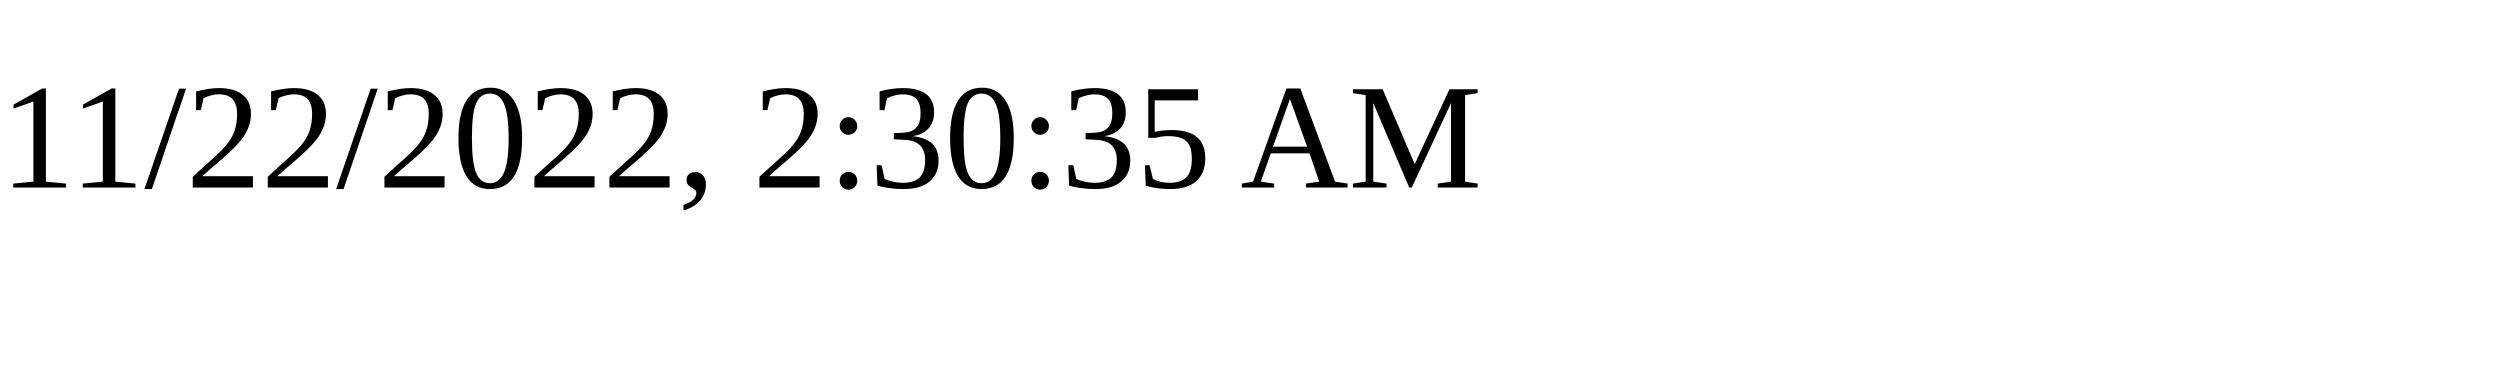
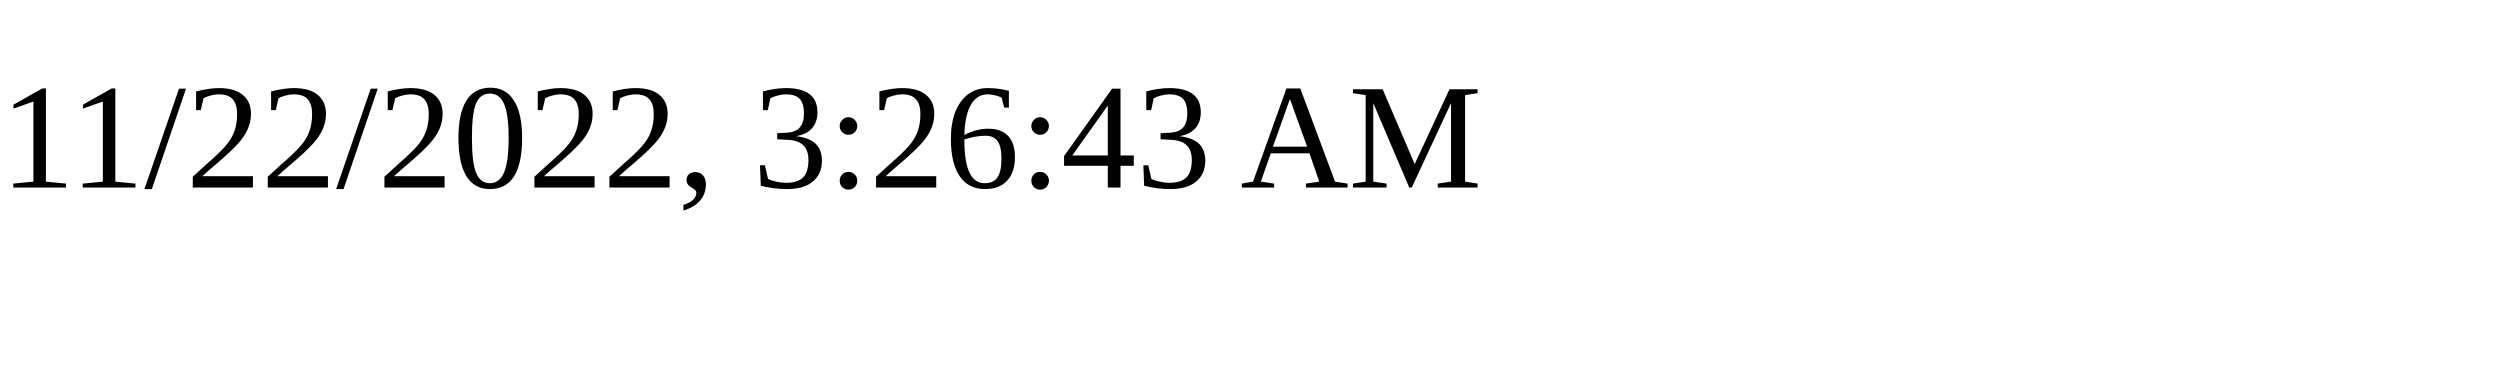
<svg xmlns="http://www.w3.org/2000/svg" height="30" width="200">
-   <text x="0" y="15">11/22/2022, 2:30:35 AM</text>
+   <text x="0" y="15">11/22/2022, 3:26:43 AM</text>
</svg>
